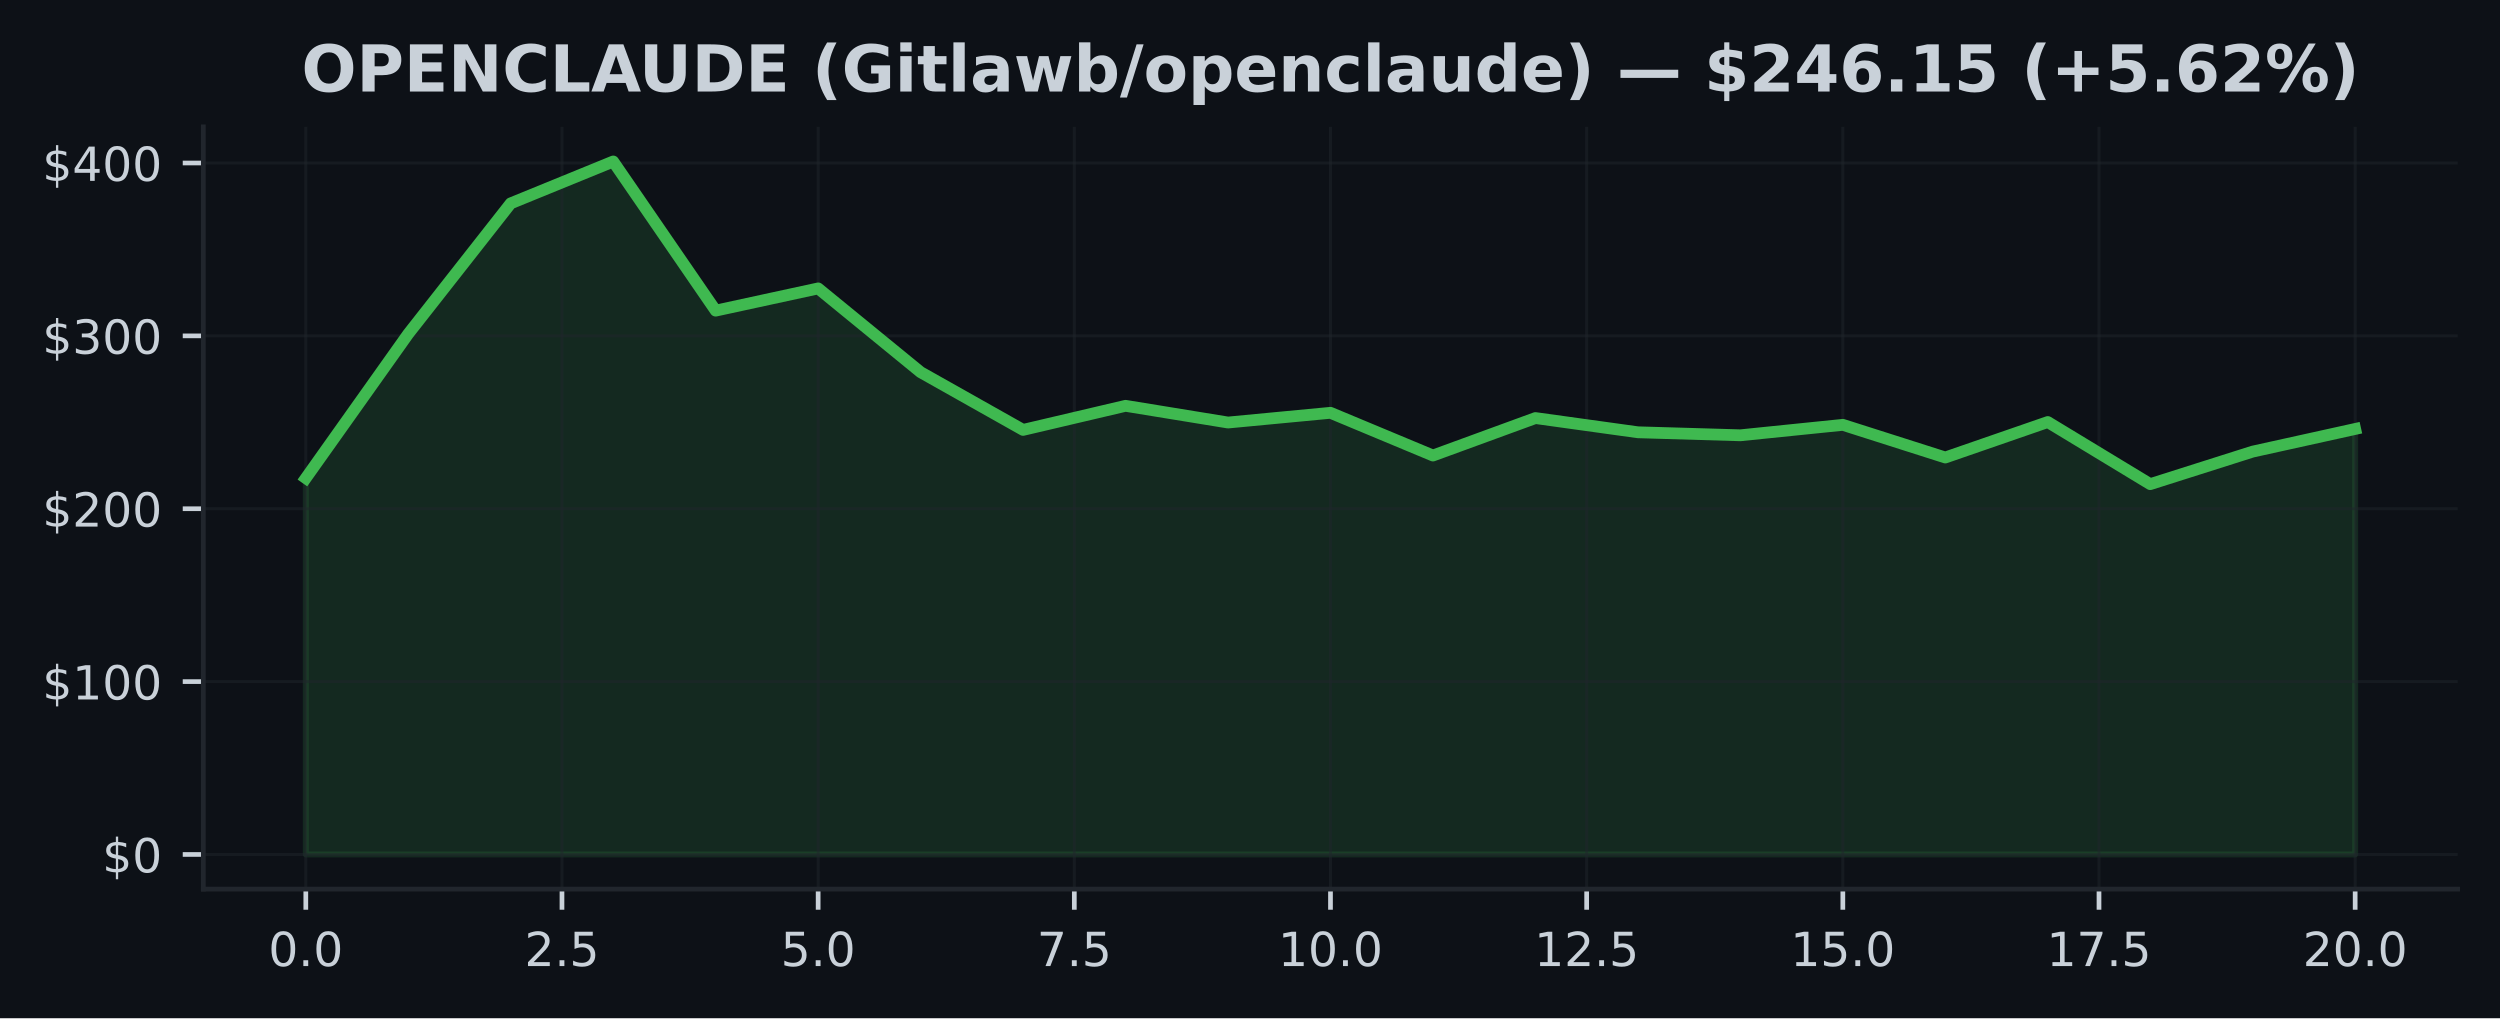
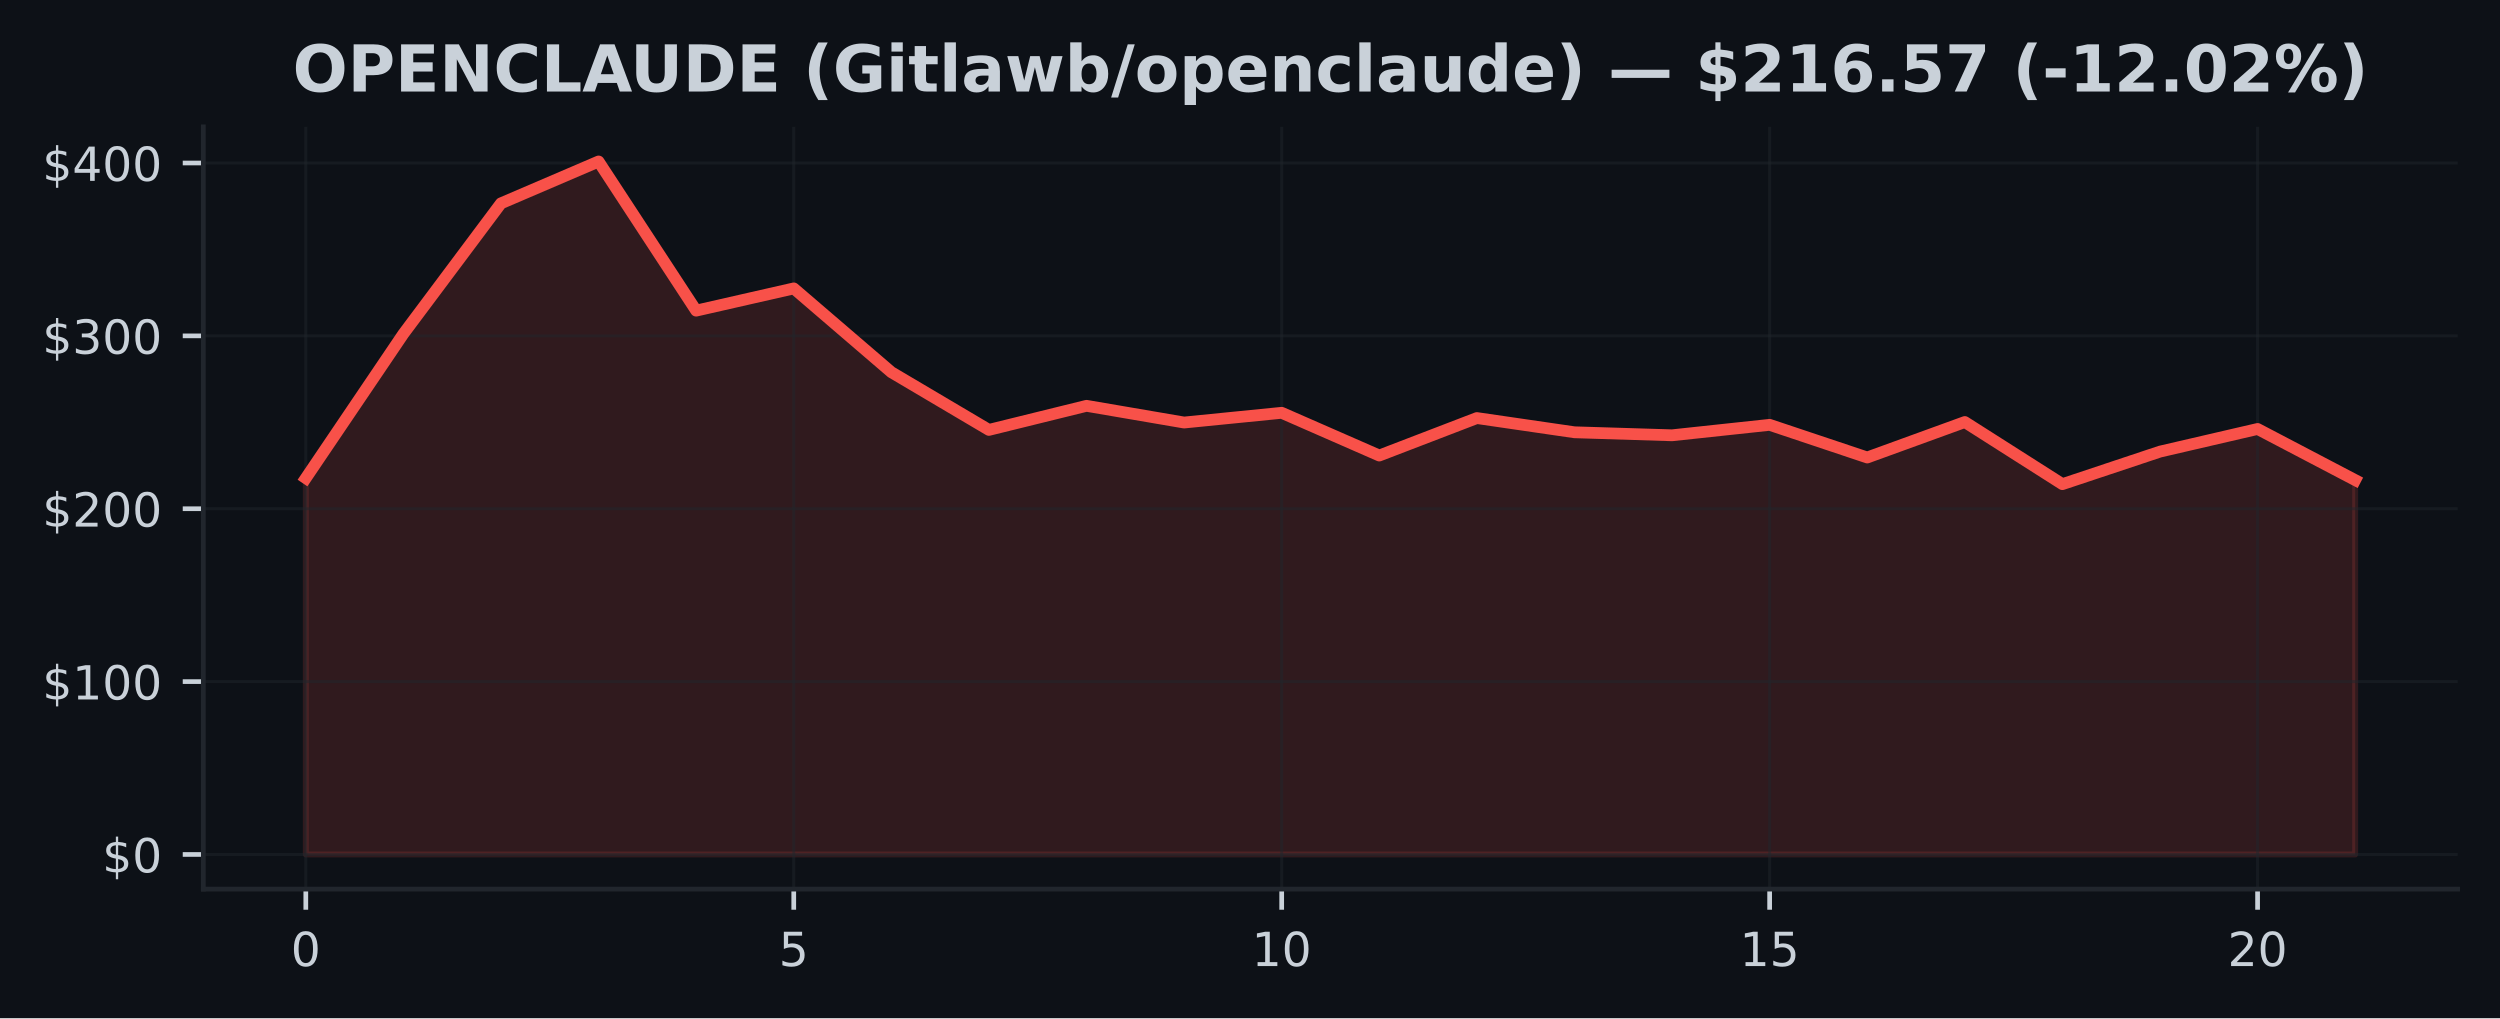
<svg xmlns="http://www.w3.org/2000/svg" xmlns:xlink="http://www.w3.org/1999/xlink" width="424.91pt" height="173.061pt" viewBox="0 0 424.91 173.061" version="1.1">
  <defs>
    <style type="text/css">*{stroke-linejoin: round; stroke-linecap: butt}</style>
  </defs>
  <g id="figure_1">
    <g id="patch_1">
      <path d="M 0 173.061  L 424.91 173.061  L 424.91 0  L 0 0  z " style="fill: #0d1117" />
    </g>
    <g id="axes_1">
      <g id="patch_2">
        <path d="M 34.56 151.118  L 417.71 151.118  L 417.71 21.558  L 34.56 21.558  z " style="fill: #0d1117" />
      </g>
      <g id="FillBetweenPolyCollection_1">
        <defs>
-           <path id="m2da614026e" d="M 51.976 -27.832  L 51.976 -91.791  L 69.392 -116.321  L 86.808 -138.5  L 104.224 -145.613  L 121.64 -120.264  L 139.055 -124.042  L 156.471 -109.801  L 173.887 -99.994  L 191.303 -104.087  L 208.719 -101.245  L 226.135 -102.9  L 243.551 -95.637  L 260.967 -102.006  L 278.383 -99.588  L 295.799 -99.077  L 313.215 -100.855  L 330.63 -95.302  L 348.046 -101.331  L 365.462 -90.774  L 382.878 -96.304  L 400.294 -100.152  L 400.294 -27.832  L 400.294 -27.832  L 382.878 -27.832  L 365.462 -27.832  L 348.046 -27.832  L 330.63 -27.832  L 313.215 -27.832  L 295.799 -27.832  L 278.383 -27.832  L 260.967 -27.832  L 243.551 -27.832  L 226.135 -27.832  L 208.719 -27.832  L 191.303 -27.832  L 173.887 -27.832  L 156.471 -27.832  L 139.055 -27.832  L 121.64 -27.832  L 104.224 -27.832  L 86.808 -27.832  L 69.392 -27.832  L 51.976 -27.832  z " style="stroke: #3fb950; stroke-opacity: 0.15" />
+           <path id="mfc5be0c290" d="M 51.976 -27.832  L 51.976 -91.791  L 68.562 -116.321  L 85.149 -138.5  L 101.736 -145.613  L 118.322 -120.264  L 134.909 -124.042  L 151.495 -109.801  L 168.082 -99.994  L 184.669 -104.087  L 201.255 -101.245  L 217.842 -102.9  L 234.428 -95.637  L 251.015 -102.006  L 267.601 -99.588  L 284.188 -99.077  L 300.775 -100.855  L 317.361 -95.302  L 333.948 -101.331  L 350.534 -90.774  L 367.121 -96.304  L 383.708 -100.152  L 400.294 -91.462  L 400.294 -27.832  L 400.294 -27.832  L 383.708 -27.832  L 367.121 -27.832  L 350.534 -27.832  L 333.948 -27.832  L 317.361 -27.832  L 300.775 -27.832  L 284.188 -27.832  L 267.601 -27.832  L 251.015 -27.832  L 234.428 -27.832  L 217.842 -27.832  L 201.255 -27.832  L 184.669 -27.832  L 168.082 -27.832  L 151.495 -27.832  L 134.909 -27.832  L 118.322 -27.832  L 101.736 -27.832  L 85.149 -27.832  L 68.562 -27.832  L 51.976 -27.832  z " style="stroke: #f85149; stroke-opacity: 0.15" />
        </defs>
-         <g clip-path="url(#p86d4f0dafd)">
-           <use xlink:href="#m2da614026e" x="0" y="173.061" style="fill: #3fb950; fill-opacity: 0.15; stroke: #3fb950; stroke-opacity: 0.15" />
+         <g clip-path="url(#p4c95c6f0e3)">
+           <use xlink:href="#mfc5be0c290" x="0" y="173.061" style="fill: #f85149; fill-opacity: 0.15; stroke: #f85149; stroke-opacity: 0.15" />
        </g>
      </g>
      <g id="matplotlib.axis_1">
        <g id="xtick_1">
          <g id="line2d_1">
-             <path d="M 51.976 151.118  L 51.976 21.558  " clip-path="url(#p86d4f0dafd)" style="fill: none; stroke: #21262d; stroke-opacity: 0.5; stroke-width: 0.5; stroke-linecap: square" />
+             <path d="M 51.976 151.118  L 51.976 21.558  " clip-path="url(#p4c95c6f0e3)" style="fill: none; stroke: #21262d; stroke-opacity: 0.5; stroke-width: 0.5; stroke-linecap: square" />
          </g>
          <g id="line2d_2">
            <defs>
-               <path id="ma3ca38e8de" d="M 0 0  L 0 3.5  " style="stroke: #c9d1d9; stroke-width: 0.8" />
+               <path id="m55586fef7a" d="M 0 0  L 0 3.5  " style="stroke: #c9d1d9; stroke-width: 0.8" />
            </defs>
            <g>
-               <use xlink:href="#ma3ca38e8de" x="51.976" y="151.118" style="fill: #c9d1d9; stroke: #c9d1d9; stroke-width: 0.8" />
+               <use xlink:href="#m55586fef7a" x="51.976" y="151.118" style="fill: #c9d1d9; stroke: #c9d1d9; stroke-width: 0.8" />
            </g>
          </g>
          <g id="text_1">
-             <g style="fill: #c9d1d9" transform="translate(45.61466 164.197) scale(0.08 -0.08)">
+             <g style="fill: #c9d1d9" transform="translate(49.43091 164.197) scale(0.08 -0.08)">
              <defs>
                <path id="DejaVuSans-30" d="M 2034 4250  Q 1547 4250 1301 3770  Q 1056 3291 1056 2328  Q 1056 1369 1301 889  Q 1547 409 2034 409  Q 2525 409 2770 889  Q 3016 1369 3016 2328  Q 3016 3291 2770 3770  Q 2525 4250 2034 4250  z M 2034 4750  Q 2819 4750 3233 4129  Q 3647 3509 3647 2328  Q 3647 1150 3233 529  Q 2819 -91 2034 -91  Q 1250 -91 836 529  Q 422 1150 422 2328  Q 422 3509 836 4129  Q 1250 4750 2034 4750  z " transform="scale(0.015625)" />
-                 <path id="DejaVuSans-2e" d="M 684 794  L 1344 794  L 1344 0  L 684 0  L 684 794  z " transform="scale(0.015625)" />
              </defs>
              <use xlink:href="#DejaVuSans-30" />
-               <use xlink:href="#DejaVuSans-2e" transform="translate(63.62305 0)" />
-               <use xlink:href="#DejaVuSans-30" transform="translate(95.41016 0)" />
            </g>
          </g>
        </g>
        <g id="xtick_2">
          <g id="line2d_3">
-             <path d="M 95.516 151.118  L 95.516 21.558  " clip-path="url(#p86d4f0dafd)" style="fill: none; stroke: #21262d; stroke-opacity: 0.5; stroke-width: 0.5; stroke-linecap: square" />
+             <path d="M 134.909 151.118  L 134.909 21.558  " clip-path="url(#p4c95c6f0e3)" style="fill: none; stroke: #21262d; stroke-opacity: 0.5; stroke-width: 0.5; stroke-linecap: square" />
          </g>
          <g id="line2d_4">
            <g>
-               <use xlink:href="#ma3ca38e8de" x="95.516" y="151.118" style="fill: #c9d1d9; stroke: #c9d1d9; stroke-width: 0.8" />
+               <use xlink:href="#m55586fef7a" x="134.909" y="151.118" style="fill: #c9d1d9; stroke: #c9d1d9; stroke-width: 0.8" />
            </g>
          </g>
          <g id="text_2">
-             <g style="fill: #c9d1d9" transform="translate(89.15443 164.197) scale(0.08 -0.08)">
-               <defs>
-                 <path id="DejaVuSans-32" d="M 1228 531  L 3431 531  L 3431 0  L 469 0  L 469 531  Q 828 903 1448 1529  Q 2069 2156 2228 2338  Q 2531 2678 2651 2914  Q 2772 3150 2772 3378  Q 2772 3750 2511 3984  Q 2250 4219 1831 4219  Q 1534 4219 1204 4116  Q 875 4013 500 3803  L 500 4441  Q 881 4594 1212 4672  Q 1544 4750 1819 4750  Q 2544 4750 2975 4387  Q 3406 4025 3406 3419  Q 3406 3131 3298 2873  Q 3191 2616 2906 2266  Q 2828 2175 2409 1742  Q 1991 1309 1228 531  z " transform="scale(0.015625)" />
+             <g style="fill: #c9d1d9" transform="translate(132.3638 164.197) scale(0.08 -0.08)">
+               <defs>
                <path id="DejaVuSans-35" d="M 691 4666  L 3169 4666  L 3169 4134  L 1269 4134  L 1269 2991  Q 1406 3038 1543 3061  Q 1681 3084 1819 3084  Q 2600 3084 3056 2656  Q 3513 2228 3513 1497  Q 3513 744 3044 326  Q 2575 -91 1722 -91  Q 1428 -91 1123 -41  Q 819 9 494 109  L 494 744  Q 775 591 1075 516  Q 1375 441 1709 441  Q 2250 441 2565 725  Q 2881 1009 2881 1497  Q 2881 1984 2565 2268  Q 2250 2553 1709 2553  Q 1456 2553 1204 2497  Q 953 2441 691 2322  L 691 4666  z " transform="scale(0.015625)" />
              </defs>
-               <use xlink:href="#DejaVuSans-32" />
-               <use xlink:href="#DejaVuSans-2e" transform="translate(63.62305 0)" />
-               <use xlink:href="#DejaVuSans-35" transform="translate(95.41016 0)" />
+               <use xlink:href="#DejaVuSans-35" />
            </g>
          </g>
        </g>
        <g id="xtick_3">
          <g id="line2d_5">
-             <path d="M 139.055 151.118  L 139.055 21.558  " clip-path="url(#p86d4f0dafd)" style="fill: none; stroke: #21262d; stroke-opacity: 0.5; stroke-width: 0.5; stroke-linecap: square" />
+             <path d="M 217.842 151.118  L 217.842 21.558  " clip-path="url(#p4c95c6f0e3)" style="fill: none; stroke: #21262d; stroke-opacity: 0.5; stroke-width: 0.5; stroke-linecap: square" />
          </g>
          <g id="line2d_6">
            <g>
-               <use xlink:href="#ma3ca38e8de" x="139.055" y="151.118" style="fill: #c9d1d9; stroke: #c9d1d9; stroke-width: 0.8" />
+               <use xlink:href="#m55586fef7a" x="217.842" y="151.118" style="fill: #c9d1d9; stroke: #c9d1d9; stroke-width: 0.8" />
            </g>
          </g>
          <g id="text_3">
-             <g style="fill: #c9d1d9" transform="translate(132.6942 164.197) scale(0.08 -0.08)">
-               <use xlink:href="#DejaVuSans-35" />
-               <use xlink:href="#DejaVuSans-2e" transform="translate(63.62305 0)" />
-               <use xlink:href="#DejaVuSans-30" transform="translate(95.41016 0)" />
+             <g style="fill: #c9d1d9" transform="translate(212.7517 164.197) scale(0.08 -0.08)">
+               <defs>
+                 <path id="DejaVuSans-31" d="M 794 531  L 1825 531  L 1825 4091  L 703 3866  L 703 4441  L 1819 4666  L 2450 4666  L 2450 531  L 3481 531  L 3481 0  L 794 0  L 794 531  z " transform="scale(0.015625)" />
+               </defs>
+               <use xlink:href="#DejaVuSans-31" />
+               <use xlink:href="#DejaVuSans-30" transform="translate(63.62305 0)" />
            </g>
          </g>
        </g>
        <g id="xtick_4">
          <g id="line2d_7">
-             <path d="M 182.595 151.118  L 182.595 21.558  " clip-path="url(#p86d4f0dafd)" style="fill: none; stroke: #21262d; stroke-opacity: 0.5; stroke-width: 0.5; stroke-linecap: square" />
+             <path d="M 300.775 151.118  L 300.775 21.558  " clip-path="url(#p4c95c6f0e3)" style="fill: none; stroke: #21262d; stroke-opacity: 0.5; stroke-width: 0.5; stroke-linecap: square" />
          </g>
          <g id="line2d_8">
            <g>
-               <use xlink:href="#ma3ca38e8de" x="182.595" y="151.118" style="fill: #c9d1d9; stroke: #c9d1d9; stroke-width: 0.8" />
+               <use xlink:href="#m55586fef7a" x="300.775" y="151.118" style="fill: #c9d1d9; stroke: #c9d1d9; stroke-width: 0.8" />
            </g>
          </g>
          <g id="text_4">
-             <g style="fill: #c9d1d9" transform="translate(176.234 164.197) scale(0.08 -0.08)">
-               <defs>
-                 <path id="DejaVuSans-37" d="M 525 4666  L 3525 4666  L 3525 4397  L 1831 0  L 1172 0  L 2766 4134  L 525 4134  L 525 4666  z " transform="scale(0.015625)" />
-               </defs>
-               <use xlink:href="#DejaVuSans-37" />
-               <use xlink:href="#DejaVuSans-2e" transform="translate(63.62305 0)" />
-               <use xlink:href="#DejaVuSans-35" transform="translate(95.41016 0)" />
+             <g style="fill: #c9d1d9" transform="translate(295.6846 164.197) scale(0.08 -0.08)">
+               <use xlink:href="#DejaVuSans-31" />
+               <use xlink:href="#DejaVuSans-35" transform="translate(63.62305 0)" />
            </g>
          </g>
        </g>
        <g id="xtick_5">
          <g id="line2d_9">
-             <path d="M 226.135 151.118  L 226.135 21.558  " clip-path="url(#p86d4f0dafd)" style="fill: none; stroke: #21262d; stroke-opacity: 0.5; stroke-width: 0.5; stroke-linecap: square" />
+             <path d="M 383.708 151.118  L 383.708 21.558  " clip-path="url(#p4c95c6f0e3)" style="fill: none; stroke: #21262d; stroke-opacity: 0.5; stroke-width: 0.5; stroke-linecap: square" />
          </g>
          <g id="line2d_10">
            <g>
-               <use xlink:href="#ma3ca38e8de" x="226.135" y="151.118" style="fill: #c9d1d9; stroke: #c9d1d9; stroke-width: 0.8" />
+               <use xlink:href="#m55586fef7a" x="383.708" y="151.118" style="fill: #c9d1d9; stroke: #c9d1d9; stroke-width: 0.8" />
            </g>
          </g>
          <g id="text_5">
-             <g style="fill: #c9d1d9" transform="translate(217.2287 164.197) scale(0.08 -0.08)">
-               <defs>
-                 <path id="DejaVuSans-31" d="M 794 531  L 1825 531  L 1825 4091  L 703 3866  L 703 4441  L 1819 4666  L 2450 4666  L 2450 531  L 3481 531  L 3481 0  L 794 0  L 794 531  z " transform="scale(0.015625)" />
-               </defs>
-               <use xlink:href="#DejaVuSans-31" />
-               <use xlink:href="#DejaVuSans-30" transform="translate(63.62305 0)" />
-               <use xlink:href="#DejaVuSans-2e" transform="translate(127.2461 0)" />
-               <use xlink:href="#DejaVuSans-30" transform="translate(159.0332 0)" />
-             </g>
-           </g>
-         </g>
-         <g id="xtick_6">
-           <g id="line2d_11">
-             <path d="M 269.675 151.118  L 269.675 21.558  " clip-path="url(#p86d4f0dafd)" style="fill: none; stroke: #21262d; stroke-opacity: 0.5; stroke-width: 0.5; stroke-linecap: square" />
-           </g>
-           <g id="line2d_12">
-             <g>
-               <use xlink:href="#ma3ca38e8de" x="269.675" y="151.118" style="fill: #c9d1d9; stroke: #c9d1d9; stroke-width: 0.8" />
-             </g>
-           </g>
-           <g id="text_6">
-             <g style="fill: #c9d1d9" transform="translate(260.7685 164.197) scale(0.08 -0.08)">
-               <use xlink:href="#DejaVuSans-31" />
-               <use xlink:href="#DejaVuSans-32" transform="translate(63.62305 0)" />
-               <use xlink:href="#DejaVuSans-2e" transform="translate(127.2461 0)" />
-               <use xlink:href="#DejaVuSans-35" transform="translate(159.0332 0)" />
-             </g>
-           </g>
-         </g>
-         <g id="xtick_7">
-           <g id="line2d_13">
-             <path d="M 313.215 151.118  L 313.215 21.558  " clip-path="url(#p86d4f0dafd)" style="fill: none; stroke: #21262d; stroke-opacity: 0.5; stroke-width: 0.5; stroke-linecap: square" />
-           </g>
-           <g id="line2d_14">
-             <g>
-               <use xlink:href="#ma3ca38e8de" x="313.215" y="151.118" style="fill: #c9d1d9; stroke: #c9d1d9; stroke-width: 0.8" />
-             </g>
-           </g>
-           <g id="text_7">
-             <g style="fill: #c9d1d9" transform="translate(304.3083 164.197) scale(0.08 -0.08)">
-               <use xlink:href="#DejaVuSans-31" />
-               <use xlink:href="#DejaVuSans-35" transform="translate(63.62305 0)" />
-               <use xlink:href="#DejaVuSans-2e" transform="translate(127.2461 0)" />
-               <use xlink:href="#DejaVuSans-30" transform="translate(159.0332 0)" />
-             </g>
-           </g>
-         </g>
-         <g id="xtick_8">
-           <g id="line2d_15">
-             <path d="M 356.754 151.118  L 356.754 21.558  " clip-path="url(#p86d4f0dafd)" style="fill: none; stroke: #21262d; stroke-opacity: 0.5; stroke-width: 0.5; stroke-linecap: square" />
-           </g>
-           <g id="line2d_16">
-             <g>
-               <use xlink:href="#ma3ca38e8de" x="356.754" y="151.118" style="fill: #c9d1d9; stroke: #c9d1d9; stroke-width: 0.8" />
-             </g>
-           </g>
-           <g id="text_8">
-             <g style="fill: #c9d1d9" transform="translate(347.8481 164.197) scale(0.08 -0.08)">
-               <use xlink:href="#DejaVuSans-31" />
-               <use xlink:href="#DejaVuSans-37" transform="translate(63.62305 0)" />
-               <use xlink:href="#DejaVuSans-2e" transform="translate(127.2461 0)" />
-               <use xlink:href="#DejaVuSans-35" transform="translate(159.0332 0)" />
-             </g>
-           </g>
-         </g>
-         <g id="xtick_9">
-           <g id="line2d_17">
-             <path d="M 400.294 151.118  L 400.294 21.558  " clip-path="url(#p86d4f0dafd)" style="fill: none; stroke: #21262d; stroke-opacity: 0.5; stroke-width: 0.5; stroke-linecap: square" />
-           </g>
-           <g id="line2d_18">
-             <g>
-               <use xlink:href="#ma3ca38e8de" x="400.294" y="151.118" style="fill: #c9d1d9; stroke: #c9d1d9; stroke-width: 0.8" />
-             </g>
-           </g>
-           <g id="text_9">
-             <g style="fill: #c9d1d9" transform="translate(391.3878 164.197) scale(0.08 -0.08)">
+             <g style="fill: #c9d1d9" transform="translate(378.6175 164.197) scale(0.08 -0.08)">
+               <defs>
+                 <path id="DejaVuSans-32" d="M 1228 531  L 3431 531  L 3431 0  L 469 0  L 469 531  Q 828 903 1448 1529  Q 2069 2156 2228 2338  Q 2531 2678 2651 2914  Q 2772 3150 2772 3378  Q 2772 3750 2511 3984  Q 2250 4219 1831 4219  Q 1534 4219 1204 4116  Q 875 4013 500 3803  L 500 4441  Q 881 4594 1212 4672  Q 1544 4750 1819 4750  Q 2544 4750 2975 4387  Q 3406 4025 3406 3419  Q 3406 3131 3298 2873  Q 3191 2616 2906 2266  Q 2828 2175 2409 1742  Q 1991 1309 1228 531  z " transform="scale(0.015625)" />
+               </defs>
              <use xlink:href="#DejaVuSans-32" />
              <use xlink:href="#DejaVuSans-30" transform="translate(63.62305 0)" />
-               <use xlink:href="#DejaVuSans-2e" transform="translate(127.2461 0)" />
-               <use xlink:href="#DejaVuSans-30" transform="translate(159.0332 0)" />
            </g>
          </g>
        </g>
      </g>
      <g id="matplotlib.axis_2">
        <g id="ytick_1">
-           <g id="line2d_19">
-             <path d="M 34.56 145.229  L 417.71 145.229  " clip-path="url(#p86d4f0dafd)" style="fill: none; stroke: #21262d; stroke-opacity: 0.5; stroke-width: 0.5; stroke-linecap: square" />
-           </g>
-           <g id="line2d_20">
+           <g id="line2d_11">
+             <path d="M 34.56 145.229  L 417.71 145.229  " clip-path="url(#p4c95c6f0e3)" style="fill: none; stroke: #21262d; stroke-opacity: 0.5; stroke-width: 0.5; stroke-linecap: square" />
+           </g>
+           <g id="line2d_12">
            <defs>
-               <path id="m481108b03a" d="M 0 0  L -3.5 0  " style="stroke: #c9d1d9; stroke-width: 0.8" />
+               <path id="mfc62dcbfaf" d="M 0 0  L -3.5 0  " style="stroke: #c9d1d9; stroke-width: 0.8" />
            </defs>
            <g>
-               <use xlink:href="#m481108b03a" x="34.56" y="145.229" style="fill: #c9d1d9; stroke: #c9d1d9; stroke-width: 0.8" />
-             </g>
-           </g>
-           <g id="text_10">
+               <use xlink:href="#mfc62dcbfaf" x="34.56" y="145.229" style="fill: #c9d1d9; stroke: #c9d1d9; stroke-width: 0.8" />
+             </g>
+           </g>
+           <g id="text_6">
            <g style="fill: #c9d1d9" transform="translate(17.38 148.2686) scale(0.08 -0.08)">
              <defs>
                <path id="DejaVuSans-24" d="M 2163 -941  L 1850 -941  L 1847 0  Q 1519 6 1191 76  Q 863 147 531 288  L 531 850  Q 850 650 1176 548  Q 1503 447 1850 444  L 1850 1869  Q 1159 1981 845 2250  Q 531 2519 531 2988  Q 531 3497 872 3790  Q 1213 4084 1850 4128  L 1850 4863  L 2163 4863  L 2163 4138  Q 2453 4125 2725 4076  Q 2997 4028 3256 3944  L 3256 3397  Q 2997 3528 2723 3600  Q 2450 3672 2163 3684  L 2163 2350  Q 2872 2241 3206 1959  Q 3541 1678 3541 1191  Q 3541 663 3186 358  Q 2831 53 2163 6  L 2163 -941  z M 1850 2406  L 1850 3688  Q 1488 3647 1297 3481  Q 1106 3316 1106 3041  Q 1106 2772 1282 2622  Q 1459 2472 1850 2406  z M 2163 1806  L 2163 453  Q 2559 506 2761 678  Q 2963 850 2963 1131  Q 2963 1406 2770 1568  Q 2578 1731 2163 1806  z " transform="scale(0.015625)" />
              </defs>
              <use xlink:href="#DejaVuSans-24" />
              <use xlink:href="#DejaVuSans-30" transform="translate(63.62305 0)" />
            </g>
          </g>
        </g>
        <g id="ytick_2">
-           <g id="line2d_21">
-             <path d="M 34.56 115.848  L 417.71 115.848  " clip-path="url(#p86d4f0dafd)" style="fill: none; stroke: #21262d; stroke-opacity: 0.5; stroke-width: 0.5; stroke-linecap: square" />
-           </g>
-           <g id="line2d_22">
-             <g>
-               <use xlink:href="#m481108b03a" x="34.56" y="115.848" style="fill: #c9d1d9; stroke: #c9d1d9; stroke-width: 0.8" />
-             </g>
-           </g>
-           <g id="text_11">
+           <g id="line2d_13">
+             <path d="M 34.56 115.848  L 417.71 115.848  " clip-path="url(#p4c95c6f0e3)" style="fill: none; stroke: #21262d; stroke-opacity: 0.5; stroke-width: 0.5; stroke-linecap: square" />
+           </g>
+           <g id="line2d_14">
+             <g>
+               <use xlink:href="#mfc62dcbfaf" x="34.56" y="115.848" style="fill: #c9d1d9; stroke: #c9d1d9; stroke-width: 0.8" />
+             </g>
+           </g>
+           <g id="text_7">
            <g style="fill: #c9d1d9" transform="translate(7.2 118.8877) scale(0.08 -0.08)">
              <use xlink:href="#DejaVuSans-24" />
              <use xlink:href="#DejaVuSans-31" transform="translate(63.62305 0)" />
              <use xlink:href="#DejaVuSans-30" transform="translate(127.2461 0)" />
              <use xlink:href="#DejaVuSans-30" transform="translate(190.8691 0)" />
            </g>
          </g>
        </g>
        <g id="ytick_3">
-           <g id="line2d_23">
-             <path d="M 34.56 86.468  L 417.71 86.468  " clip-path="url(#p86d4f0dafd)" style="fill: none; stroke: #21262d; stroke-opacity: 0.5; stroke-width: 0.5; stroke-linecap: square" />
-           </g>
-           <g id="line2d_24">
-             <g>
-               <use xlink:href="#m481108b03a" x="34.56" y="86.468" style="fill: #c9d1d9; stroke: #c9d1d9; stroke-width: 0.8" />
-             </g>
-           </g>
-           <g id="text_12">
+           <g id="line2d_15">
+             <path d="M 34.56 86.468  L 417.71 86.468  " clip-path="url(#p4c95c6f0e3)" style="fill: none; stroke: #21262d; stroke-opacity: 0.5; stroke-width: 0.5; stroke-linecap: square" />
+           </g>
+           <g id="line2d_16">
+             <g>
+               <use xlink:href="#mfc62dcbfaf" x="34.56" y="86.468" style="fill: #c9d1d9; stroke: #c9d1d9; stroke-width: 0.8" />
+             </g>
+           </g>
+           <g id="text_8">
            <g style="fill: #c9d1d9" transform="translate(7.2 89.50693) scale(0.08 -0.08)">
              <use xlink:href="#DejaVuSans-24" />
              <use xlink:href="#DejaVuSans-32" transform="translate(63.62305 0)" />
              <use xlink:href="#DejaVuSans-30" transform="translate(127.2461 0)" />
              <use xlink:href="#DejaVuSans-30" transform="translate(190.8691 0)" />
            </g>
          </g>
        </g>
        <g id="ytick_4">
-           <g id="line2d_25">
-             <path d="M 34.56 57.087  L 417.71 57.087  " clip-path="url(#p86d4f0dafd)" style="fill: none; stroke: #21262d; stroke-opacity: 0.5; stroke-width: 0.5; stroke-linecap: square" />
-           </g>
-           <g id="line2d_26">
-             <g>
-               <use xlink:href="#m481108b03a" x="34.56" y="57.087" style="fill: #c9d1d9; stroke: #c9d1d9; stroke-width: 0.8" />
-             </g>
-           </g>
-           <g id="text_13">
+           <g id="line2d_17">
+             <path d="M 34.56 57.087  L 417.71 57.087  " clip-path="url(#p4c95c6f0e3)" style="fill: none; stroke: #21262d; stroke-opacity: 0.5; stroke-width: 0.5; stroke-linecap: square" />
+           </g>
+           <g id="line2d_18">
+             <g>
+               <use xlink:href="#mfc62dcbfaf" x="34.56" y="57.087" style="fill: #c9d1d9; stroke: #c9d1d9; stroke-width: 0.8" />
+             </g>
+           </g>
+           <g id="text_9">
            <g style="fill: #c9d1d9" transform="translate(7.2 60.12611) scale(0.08 -0.08)">
              <defs>
                <path id="DejaVuSans-33" d="M 2597 2516  Q 3050 2419 3304 2112  Q 3559 1806 3559 1356  Q 3559 666 3084 287  Q 2609 -91 1734 -91  Q 1441 -91 1130 -33  Q 819 25 488 141  L 488 750  Q 750 597 1062 519  Q 1375 441 1716 441  Q 2309 441 2620 675  Q 2931 909 2931 1356  Q 2931 1769 2642 2001  Q 2353 2234 1838 2234  L 1294 2234  L 1294 2753  L 1863 2753  Q 2328 2753 2575 2939  Q 2822 3125 2822 3475  Q 2822 3834 2567 4026  Q 2313 4219 1838 4219  Q 1578 4219 1281 4162  Q 984 4106 628 3988  L 628 4550  Q 988 4650 1302 4700  Q 1616 4750 1894 4750  Q 2613 4750 3031 4423  Q 3450 4097 3450 3541  Q 3450 3153 3228 2886  Q 3006 2619 2597 2516  z " transform="scale(0.015625)" />
              </defs>
              <use xlink:href="#DejaVuSans-24" />
              <use xlink:href="#DejaVuSans-33" transform="translate(63.62305 0)" />
              <use xlink:href="#DejaVuSans-30" transform="translate(127.2461 0)" />
              <use xlink:href="#DejaVuSans-30" transform="translate(190.8691 0)" />
            </g>
          </g>
        </g>
        <g id="ytick_5">
-           <g id="line2d_27">
-             <path d="M 34.56 27.706  L 417.71 27.706  " clip-path="url(#p86d4f0dafd)" style="fill: none; stroke: #21262d; stroke-opacity: 0.5; stroke-width: 0.5; stroke-linecap: square" />
-           </g>
-           <g id="line2d_28">
-             <g>
-               <use xlink:href="#m481108b03a" x="34.56" y="27.706" style="fill: #c9d1d9; stroke: #c9d1d9; stroke-width: 0.8" />
-             </g>
-           </g>
-           <g id="text_14">
+           <g id="line2d_19">
+             <path d="M 34.56 27.706  L 417.71 27.706  " clip-path="url(#p4c95c6f0e3)" style="fill: none; stroke: #21262d; stroke-opacity: 0.5; stroke-width: 0.5; stroke-linecap: square" />
+           </g>
+           <g id="line2d_20">
+             <g>
+               <use xlink:href="#mfc62dcbfaf" x="34.56" y="27.706" style="fill: #c9d1d9; stroke: #c9d1d9; stroke-width: 0.8" />
+             </g>
+           </g>
+           <g id="text_10">
            <g style="fill: #c9d1d9" transform="translate(7.2 30.7453) scale(0.08 -0.08)">
              <defs>
                <path id="DejaVuSans-34" d="M 2419 4116  L 825 1625  L 2419 1625  L 2419 4116  z M 2253 4666  L 3047 4666  L 3047 1625  L 3713 1625  L 3713 1100  L 3047 1100  L 3047 0  L 2419 0  L 2419 1100  L 313 1100  L 313 1709  L 2253 4666  z " transform="scale(0.015625)" />
              </defs>
              <use xlink:href="#DejaVuSans-24" />
              <use xlink:href="#DejaVuSans-34" transform="translate(63.62305 0)" />
              <use xlink:href="#DejaVuSans-30" transform="translate(127.2461 0)" />
              <use xlink:href="#DejaVuSans-30" transform="translate(190.8691 0)" />
            </g>
          </g>
        </g>
      </g>
-       <g id="line2d_29">
-         <path d="M 51.976 81.27  L 69.392 56.74  L 86.808 34.56  L 104.224 27.447  L 121.64 52.797  L 139.055 49.019  L 156.471 63.26  L 173.887 73.067  L 191.303 68.974  L 208.719 71.815  L 226.135 70.161  L 243.551 77.424  L 260.967 71.054  L 278.383 73.472  L 295.799 73.984  L 313.215 72.206  L 330.63 77.759  L 348.046 71.73  L 365.462 82.287  L 382.878 76.757  L 400.294 72.908  " clip-path="url(#p86d4f0dafd)" style="fill: none; stroke: #3fb950; stroke-width: 2; stroke-linecap: square" />
+       <g id="line2d_21">
+         <path d="M 51.976 81.27  L 68.562 56.74  L 85.149 34.56  L 101.736 27.447  L 118.322 52.797  L 134.909 49.019  L 151.495 63.26  L 168.082 73.067  L 184.669 68.974  L 201.255 71.815  L 217.842 70.161  L 234.428 77.424  L 251.015 71.054  L 267.601 73.472  L 284.188 73.984  L 300.775 72.206  L 317.361 77.759  L 333.948 71.73  L 350.534 82.287  L 367.121 76.757  L 383.708 72.908  L 400.294 81.599  " clip-path="url(#p4c95c6f0e3)" style="fill: none; stroke: #f85149; stroke-width: 2; stroke-linecap: square" />
      </g>
      <g id="patch_3">
        <path d="M 34.56 151.118  L 34.56 21.558  " style="fill: none; stroke: #21262d; stroke-width: 0.8; stroke-linejoin: miter; stroke-linecap: square" />
      </g>
      <g id="patch_4">
        <path d="M 34.56 151.118  L 417.71 151.118  " style="fill: none; stroke: #21262d; stroke-width: 0.8; stroke-linejoin: miter; stroke-linecap: square" />
      </g>
-       <g id="text_15">
-         <g style="fill: #c9d1d9" transform="translate(51.24531 15.55828) scale(0.11 -0.11)">
+       <g id="text_11">
+         <g style="fill: #c9d1d9" transform="translate(49.74484 15.55828) scale(0.11 -0.11)">
          <defs>
            <path id="DejaVuSans-Bold-4f" d="M 2719 3878  Q 2169 3878 1866 3472  Q 1563 3066 1563 2328  Q 1563 1594 1866 1187  Q 2169 781 2719 781  Q 3272 781 3575 1187  Q 3878 1594 3878 2328  Q 3878 3066 3575 3472  Q 3272 3878 2719 3878  z M 2719 4750  Q 3844 4750 4481 4106  Q 5119 3463 5119 2328  Q 5119 1197 4481 553  Q 3844 -91 2719 -91  Q 1597 -91 958 553  Q 319 1197 319 2328  Q 319 3463 958 4106  Q 1597 4750 2719 4750  z " transform="scale(0.015625)" />
            <path id="DejaVuSans-Bold-50" d="M 588 4666  L 2584 4666  Q 3475 4666 3951 4270  Q 4428 3875 4428 3144  Q 4428 2409 3951 2014  Q 3475 1619 2584 1619  L 1791 1619  L 1791 0  L 588 0  L 588 4666  z M 1791 3794  L 1791 2491  L 2456 2491  Q 2806 2491 2997 2661  Q 3188 2831 3188 3144  Q 3188 3456 2997 3625  Q 2806 3794 2456 3794  L 1791 3794  z " transform="scale(0.015625)" />
            <path id="DejaVuSans-Bold-45" d="M 588 4666  L 3834 4666  L 3834 3756  L 1791 3756  L 1791 2888  L 3713 2888  L 3713 1978  L 1791 1978  L 1791 909  L 3903 909  L 3903 0  L 588 0  L 588 4666  z " transform="scale(0.015625)" />
            <path id="DejaVuSans-Bold-4e" d="M 588 4666  L 1931 4666  L 3628 1466  L 3628 4666  L 4769 4666  L 4769 0  L 3425 0  L 1728 3200  L 1728 0  L 588 0  L 588 4666  z " transform="scale(0.015625)" />
            <path id="DejaVuSans-Bold-43" d="M 4288 256  Q 3956 84 3597 -3  Q 3238 -91 2847 -91  Q 1681 -91 1000 561  Q 319 1213 319 2328  Q 319 3447 1000 4098  Q 1681 4750 2847 4750  Q 3238 4750 3597 4662  Q 3956 4575 4288 4403  L 4288 3438  Q 3953 3666 3628 3772  Q 3303 3878 2944 3878  Q 2300 3878 1931 3465  Q 1563 3053 1563 2328  Q 1563 1606 1931 1193  Q 2300 781 2944 781  Q 3303 781 3628 887  Q 3953 994 4288 1222  L 4288 256  z " transform="scale(0.015625)" />
            <path id="DejaVuSans-Bold-4c" d="M 588 4666  L 1791 4666  L 1791 909  L 3903 909  L 3903 0  L 588 0  L 588 4666  z " transform="scale(0.015625)" />
            <path id="DejaVuSans-Bold-41" d="M 3419 850  L 1538 850  L 1241 0  L 31 0  L 1759 4666  L 3194 4666  L 4922 0  L 3713 0  L 3419 850  z M 1838 1716  L 3116 1716  L 2478 3572  L 1838 1716  z " transform="scale(0.015625)" />
            <path id="DejaVuSans-Bold-55" d="M 588 4666  L 1791 4666  L 1791 1869  Q 1791 1291 1980 1042  Q 2169 794 2597 794  Q 3028 794 3217 1042  Q 3406 1291 3406 1869  L 3406 4666  L 4609 4666  L 4609 1869  Q 4609 878 4112 393  Q 3616 -91 2597 -91  Q 1581 -91 1084 393  Q 588 878 588 1869  L 588 4666  z " transform="scale(0.015625)" />
            <path id="DejaVuSans-Bold-44" d="M 1791 3756  L 1791 909  L 2222 909  Q 2959 909 3348 1275  Q 3738 1641 3738 2338  Q 3738 3031 3350 3393  Q 2963 3756 2222 3756  L 1791 3756  z M 588 4666  L 1856 4666  Q 2919 4666 3439 4514  Q 3959 4363 4331 4000  Q 4659 3684 4818 3271  Q 4978 2859 4978 2338  Q 4978 1809 4818 1395  Q 4659 981 4331 666  Q 3956 303 3431 151  Q 2906 0 1856 0  L 588 0  L 588 4666  z " transform="scale(0.015625)" />
            <path id="DejaVuSans-Bold-20" transform="scale(0.015625)" />
            <path id="DejaVuSans-Bold-28" d="M 2413 -844  L 1484 -844  Q 1006 -72 778 623  Q 550 1319 550 2003  Q 550 2688 779 3389  Q 1009 4091 1484 4856  L 2413 4856  Q 2013 4116 1813 3408  Q 1613 2700 1613 2009  Q 1613 1319 1811 609  Q 2009 -100 2413 -844  z " transform="scale(0.015625)" />
            <path id="DejaVuSans-Bold-47" d="M 4781 347  Q 4331 128 3847 18  Q 3363 -91 2847 -91  Q 1681 -91 1000 561  Q 319 1213 319 2328  Q 319 3456 1012 4103  Q 1706 4750 2913 4750  Q 3378 4750 3804 4662  Q 4231 4575 4609 4403  L 4609 3438  Q 4219 3659 3833 3768  Q 3447 3878 3059 3878  Q 2341 3878 1952 3476  Q 1563 3075 1563 2328  Q 1563 1588 1938 1184  Q 2313 781 3003 781  Q 3191 781 3352 804  Q 3513 828 3641 878  L 3641 1784  L 2906 1784  L 2906 2591  L 4781 2591  L 4781 347  z " transform="scale(0.015625)" />
            <path id="DejaVuSans-Bold-69" d="M 538 3500  L 1656 3500  L 1656 0  L 538 0  L 538 3500  z M 538 4863  L 1656 4863  L 1656 3950  L 538 3950  L 538 4863  z " transform="scale(0.015625)" />
            <path id="DejaVuSans-Bold-74" d="M 1759 4494  L 1759 3500  L 2913 3500  L 2913 2700  L 1759 2700  L 1759 1216  Q 1759 972 1856 886  Q 1953 800 2241 800  L 2816 800  L 2816 0  L 1856 0  Q 1194 0 917 276  Q 641 553 641 1216  L 641 2700  L 84 2700  L 84 3500  L 641 3500  L 641 4494  L 1759 4494  z " transform="scale(0.015625)" />
            <path id="DejaVuSans-Bold-6c" d="M 538 4863  L 1656 4863  L 1656 0  L 538 0  L 538 4863  z " transform="scale(0.015625)" />
            <path id="DejaVuSans-Bold-61" d="M 2106 1575  Q 1756 1575 1579 1456  Q 1403 1338 1403 1106  Q 1403 894 1545 773  Q 1688 653 1941 653  Q 2256 653 2472 879  Q 2688 1106 2688 1447  L 2688 1575  L 2106 1575  z M 3816 1997  L 3816 0  L 2688 0  L 2688 519  Q 2463 200 2181 54  Q 1900 -91 1497 -91  Q 953 -91 614 226  Q 275 544 275 1050  Q 275 1666 698 1953  Q 1122 2241 2028 2241  L 2688 2241  L 2688 2328  Q 2688 2594 2478 2717  Q 2269 2841 1825 2841  Q 1466 2841 1156 2769  Q 847 2697 581 2553  L 581 3406  Q 941 3494 1303 3539  Q 1666 3584 2028 3584  Q 2975 3584 3395 3211  Q 3816 2838 3816 1997  z " transform="scale(0.015625)" />
            <path id="DejaVuSans-Bold-77" d="M 225 3500  L 1313 3500  L 1900 1088  L 2491 3500  L 3425 3500  L 4013 1113  L 4603 3500  L 5691 3500  L 4769 0  L 3547 0  L 2956 2406  L 2369 0  L 1147 0  L 225 3500  z " transform="scale(0.015625)" />
            <path id="DejaVuSans-Bold-62" d="M 2400 722  Q 2759 722 2948 984  Q 3138 1247 3138 1747  Q 3138 2247 2948 2509  Q 2759 2772 2400 2772  Q 2041 2772 1848 2508  Q 1656 2244 1656 1747  Q 1656 1250 1848 986  Q 2041 722 2400 722  z M 1656 2988  Q 1888 3294 2169 3439  Q 2450 3584 2816 3584  Q 3463 3584 3878 3070  Q 4294 2556 4294 1747  Q 4294 938 3878 423  Q 3463 -91 2816 -91  Q 2450 -91 2169 54  Q 1888 200 1656 506  L 1656 0  L 538 0  L 538 4863  L 1656 4863  L 1656 2988  z " transform="scale(0.015625)" />
            <path id="DejaVuSans-Bold-2f" d="M 1644 4666  L 2338 4666  L 691 -594  L 0 -594  L 1644 4666  z " transform="scale(0.015625)" />
            <path id="DejaVuSans-Bold-6f" d="M 2203 2784  Q 1831 2784 1636 2517  Q 1441 2250 1441 1747  Q 1441 1244 1636 976  Q 1831 709 2203 709  Q 2569 709 2762 976  Q 2956 1244 2956 1747  Q 2956 2250 2762 2517  Q 2569 2784 2203 2784  z M 2203 3584  Q 3106 3584 3614 3096  Q 4122 2609 4122 1747  Q 4122 884 3614 396  Q 3106 -91 2203 -91  Q 1297 -91 786 396  Q 275 884 275 1747  Q 275 2609 786 3096  Q 1297 3584 2203 3584  z " transform="scale(0.015625)" />
            <path id="DejaVuSans-Bold-70" d="M 1656 506  L 1656 -1331  L 538 -1331  L 538 3500  L 1656 3500  L 1656 2988  Q 1888 3294 2169 3439  Q 2450 3584 2816 3584  Q 3463 3584 3878 3070  Q 4294 2556 4294 1747  Q 4294 938 3878 423  Q 3463 -91 2816 -91  Q 2450 -91 2169 54  Q 1888 200 1656 506  z M 2400 2772  Q 2041 2772 1848 2508  Q 1656 2244 1656 1747  Q 1656 1250 1848 986  Q 2041 722 2400 722  Q 2759 722 2948 984  Q 3138 1247 3138 1747  Q 3138 2247 2948 2509  Q 2759 2772 2400 2772  z " transform="scale(0.015625)" />
            <path id="DejaVuSans-Bold-65" d="M 4031 1759  L 4031 1441  L 1416 1441  Q 1456 1047 1700 850  Q 1944 653 2381 653  Q 2734 653 3104 758  Q 3475 863 3866 1075  L 3866 213  Q 3469 63 3072 -14  Q 2675 -91 2278 -91  Q 1328 -91 801 392  Q 275 875 275 1747  Q 275 2603 792 3093  Q 1309 3584 2216 3584  Q 3041 3584 3536 3087  Q 4031 2591 4031 1759  z M 2881 2131  Q 2881 2450 2695 2645  Q 2509 2841 2209 2841  Q 1884 2841 1681 2658  Q 1478 2475 1428 2131  L 2881 2131  z " transform="scale(0.015625)" />
            <path id="DejaVuSans-Bold-6e" d="M 4056 2131  L 4056 0  L 2931 0  L 2931 347  L 2931 1631  Q 2931 2084 2911 2256  Q 2891 2428 2841 2509  Q 2775 2619 2662 2680  Q 2550 2741 2406 2741  Q 2056 2741 1856 2470  Q 1656 2200 1656 1722  L 1656 0  L 538 0  L 538 3500  L 1656 3500  L 1656 2988  Q 1909 3294 2193 3439  Q 2478 3584 2822 3584  Q 3428 3584 3742 3212  Q 4056 2841 4056 2131  z " transform="scale(0.015625)" />
            <path id="DejaVuSans-Bold-63" d="M 3366 3391  L 3366 2478  Q 3138 2634 2908 2709  Q 2678 2784 2431 2784  Q 1963 2784 1702 2511  Q 1441 2238 1441 1747  Q 1441 1256 1702 982  Q 1963 709 2431 709  Q 2694 709 2930 787  Q 3166 866 3366 1019  L 3366 103  Q 3103 6 2833 -42  Q 2563 -91 2291 -91  Q 1344 -91 809 395  Q 275 881 275 1747  Q 275 2613 809 3098  Q 1344 3584 2291 3584  Q 2566 3584 2833 3536  Q 3100 3488 3366 3391  z " transform="scale(0.015625)" />
            <path id="DejaVuSans-Bold-75" d="M 500 1363  L 500 3500  L 1625 3500  L 1625 3150  Q 1625 2866 1622 2436  Q 1619 2006 1619 1863  Q 1619 1441 1641 1255  Q 1663 1069 1716 984  Q 1784 875 1895 815  Q 2006 756 2150 756  Q 2500 756 2700 1025  Q 2900 1294 2900 1772  L 2900 3500  L 4019 3500  L 4019 0  L 2900 0  L 2900 506  Q 2647 200 2364 54  Q 2081 -91 1741 -91  Q 1134 -91 817 281  Q 500 653 500 1363  z " transform="scale(0.015625)" />
            <path id="DejaVuSans-Bold-64" d="M 2919 2988  L 2919 4863  L 4044 4863  L 4044 0  L 2919 0  L 2919 506  Q 2688 197 2409 53  Q 2131 -91 1766 -91  Q 1119 -91 703 423  Q 288 938 288 1747  Q 288 2556 703 3070  Q 1119 3584 1766 3584  Q 2128 3584 2408 3439  Q 2688 3294 2919 2988  z M 2181 722  Q 2541 722 2730 984  Q 2919 1247 2919 1747  Q 2919 2247 2730 2509  Q 2541 2772 2181 2772  Q 1825 2772 1636 2509  Q 1447 2247 1447 1747  Q 1447 1247 1636 984  Q 1825 722 2181 722  z " transform="scale(0.015625)" />
            <path id="DejaVuSans-Bold-29" d="M 513 -844  Q 913 -100 1113 609  Q 1313 1319 1313 2009  Q 1313 2700 1113 3408  Q 913 4116 513 4856  L 1441 4856  Q 1916 4091 2145 3389  Q 2375 2688 2375 2003  Q 2375 1319 2147 623  Q 1919 -72 1441 -844  L 513 -844  z " transform="scale(0.015625)" />
            <path id="DejaVuSans-Bold-2014" d="M 344 2156  L 6056 2156  L 6056 1350  L 344 1350  L 344 2156  z " transform="scale(0.015625)" />
            <path id="DejaVuSans-Bold-24" d="M 2484 -941  L 1978 -941  L 1975 0  Q 1584 16 1218 87  Q 853 159 506 288  L 506 1106  Q 866 922 1233 823  Q 1600 725 1978 713  L 1978 1684  L 1875 1703  Q 1128 1834 814 2115  Q 500 2397 500 2925  Q 500 3484 883 3798  Q 1266 4113 1975 4141  L 1978 4863  L 2484 4863  L 2484 4153  Q 2797 4128 3109 4075  Q 3422 4022 3738 3938  L 3738 3144  Q 3425 3275 3112 3348  Q 2800 3422 2484 3438  L 2484 2541  L 2584 2522  Q 3378 2397 3698 2105  Q 4019 1813 4019 1241  Q 4019 666 3637 358  Q 3256 50 2484 6  L 2484 -941  z M 1978 2613  L 1978 3428  Q 1756 3416 1623 3308  Q 1491 3200 1491 3034  Q 1491 2850 1612 2745  Q 1734 2641 1978 2613  z M 2484 1594  L 2484 725  Q 2756 728 2892 831  Q 3028 934 3028 1141  Q 3028 1353 2903 1458  Q 2778 1563 2484 1594  z " transform="scale(0.015625)" />
            <path id="DejaVuSans-Bold-32" d="M 1844 884  L 3897 884  L 3897 0  L 506 0  L 506 884  L 2209 2388  Q 2438 2594 2547 2791  Q 2656 2988 2656 3200  Q 2656 3528 2436 3728  Q 2216 3928 1850 3928  Q 1569 3928 1234 3808  Q 900 3688 519 3450  L 519 4475  Q 925 4609 1322 4679  Q 1719 4750 2100 4750  Q 2938 4750 3402 4381  Q 3866 4013 3866 3353  Q 3866 2972 3669 2642  Q 3472 2313 2841 1759  L 1844 884  z " transform="scale(0.015625)" />
-             <path id="DejaVuSans-Bold-34" d="M 2356 3675  L 1038 1722  L 2356 1722  L 2356 3675  z M 2156 4666  L 3494 4666  L 3494 1722  L 4159 1722  L 4159 850  L 3494 850  L 3494 0  L 2356 0  L 2356 850  L 288 850  L 288 1881  L 2156 4666  z " transform="scale(0.015625)" />
+             <path id="DejaVuSans-Bold-31" d="M 750 831  L 1813 831  L 1813 3847  L 722 3622  L 722 4441  L 1806 4666  L 2950 4666  L 2950 831  L 4013 831  L 4013 0  L 750 0  L 750 831  z " transform="scale(0.015625)" />
            <path id="DejaVuSans-Bold-36" d="M 2316 2303  Q 2000 2303 1842 2098  Q 1684 1894 1684 1484  Q 1684 1075 1842 870  Q 2000 666 2316 666  Q 2634 666 2792 870  Q 2950 1075 2950 1484  Q 2950 1894 2792 2098  Q 2634 2303 2316 2303  z M 3803 4544  L 3803 3681  Q 3506 3822 3243 3889  Q 2981 3956 2731 3956  Q 2194 3956 1894 3657  Q 1594 3359 1544 2772  Q 1750 2925 1990 3001  Q 2231 3078 2516 3078  Q 3231 3078 3670 2659  Q 4109 2241 4109 1563  Q 4109 813 3618 361  Q 3128 -91 2303 -91  Q 1394 -91 895 523  Q 397 1138 397 2266  Q 397 3422 980 4083  Q 1563 4744 2578 4744  Q 2900 4744 3203 4694  Q 3506 4644 3803 4544  z " transform="scale(0.015625)" />
            <path id="DejaVuSans-Bold-2e" d="M 653 1209  L 1778 1209  L 1778 0  L 653 0  L 653 1209  z " transform="scale(0.015625)" />
-             <path id="DejaVuSans-Bold-31" d="M 750 831  L 1813 831  L 1813 3847  L 722 3622  L 722 4441  L 1806 4666  L 2950 4666  L 2950 831  L 4013 831  L 4013 0  L 750 0  L 750 831  z " transform="scale(0.015625)" />
            <path id="DejaVuSans-Bold-35" d="M 678 4666  L 3669 4666  L 3669 3781  L 1638 3781  L 1638 3059  Q 1775 3097 1914 3117  Q 2053 3138 2203 3138  Q 3056 3138 3531 2711  Q 4006 2284 4006 1522  Q 4006 766 3489 337  Q 2972 -91 2053 -91  Q 1656 -91 1267 -14  Q 878 63 494 219  L 494 1166  Q 875 947 1217 837  Q 1559 728 1863 728  Q 2300 728 2551 942  Q 2803 1156 2803 1522  Q 2803 1891 2551 2103  Q 2300 2316 1863 2316  Q 1603 2316 1309 2248  Q 1016 2181 678 2041  L 678 4666  z " transform="scale(0.015625)" />
-             <path id="DejaVuSans-Bold-2b" d="M 3053 4013  L 3053 2375  L 4684 2375  L 4684 1638  L 3053 1638  L 3053 0  L 2309 0  L 2309 1638  L 678 1638  L 678 2375  L 2309 2375  L 2309 4013  L 3053 4013  z " transform="scale(0.015625)" />
+             <path id="DejaVuSans-Bold-37" d="M 428 4666  L 3944 4666  L 3944 3988  L 2125 0  L 953 0  L 2675 3781  L 428 3781  L 428 4666  z " transform="scale(0.015625)" />
+             <path id="DejaVuSans-Bold-2d" d="M 347 2297  L 2309 2297  L 2309 1388  L 347 1388  L 347 2297  z " transform="scale(0.015625)" />
+             <path id="DejaVuSans-Bold-30" d="M 2944 2338  Q 2944 3213 2780 3570  Q 2616 3928 2228 3928  Q 1841 3928 1675 3570  Q 1509 3213 1509 2338  Q 1509 1453 1675 1090  Q 1841 728 2228 728  Q 2613 728 2778 1090  Q 2944 1453 2944 2338  z M 4147 2328  Q 4147 1169 3647 539  Q 3147 -91 2228 -91  Q 1306 -91 806 539  Q 306 1169 306 2328  Q 306 3491 806 4120  Q 1306 4750 2228 4750  Q 3147 4750 3647 4120  Q 4147 3491 4147 2328  z " transform="scale(0.015625)" />
            <path id="DejaVuSans-Bold-25" d="M 4959 1925  Q 4738 1925 4616 1733  Q 4494 1541 4494 1184  Q 4494 825 4614 633  Q 4734 441 4959 441  Q 5184 441 5303 633  Q 5422 825 5422 1184  Q 5422 1541 5301 1733  Q 5181 1925 4959 1925  z M 4959 2450  Q 5541 2450 5875 2112  Q 6209 1775 6209 1184  Q 6209 594 5875 251  Q 5541 -91 4959 -91  Q 4378 -91 4042 251  Q 3706 594 3706 1184  Q 3706 1772 4042 2111  Q 4378 2450 4959 2450  z M 2094 -91  L 1403 -91  L 4319 4750  L 5013 4750  L 2094 -91  z M 1453 4750  Q 2034 4750 2367 4411  Q 2700 4072 2700 3481  Q 2700 2891 2367 2550  Q 2034 2209 1453 2209  Q 872 2209 539 2550  Q 206 2891 206 3481  Q 206 4072 539 4411  Q 872 4750 1453 4750  z M 1453 4225  Q 1228 4225 1106 4031  Q 984 3838 984 3481  Q 984 3122 1106 2926  Q 1228 2731 1453 2731  Q 1678 2731 1798 2926  Q 1919 3122 1919 3481  Q 1919 3838 1797 4031  Q 1675 4225 1453 4225  z " transform="scale(0.015625)" />
          </defs>
          <use xlink:href="#DejaVuSans-Bold-4f" />
          <use xlink:href="#DejaVuSans-Bold-50" transform="translate(85.00977 0)" />
          <use xlink:href="#DejaVuSans-Bold-45" transform="translate(158.3008 0)" />
          <use xlink:href="#DejaVuSans-Bold-4e" transform="translate(226.6113 0)" />
          <use xlink:href="#DejaVuSans-Bold-43" transform="translate(310.3027 0)" />
          <use xlink:href="#DejaVuSans-Bold-4c" transform="translate(383.6914 0)" />
          <use xlink:href="#DejaVuSans-Bold-41" transform="translate(447.4121 0)" />
          <use xlink:href="#DejaVuSans-Bold-55" transform="translate(521.6797 0)" />
          <use xlink:href="#DejaVuSans-Bold-44" transform="translate(602.8809 0)" />
          <use xlink:href="#DejaVuSans-Bold-45" transform="translate(685.8887 0)" />
          <use xlink:href="#DejaVuSans-Bold-20" transform="translate(754.1992 0)" />
          <use xlink:href="#DejaVuSans-Bold-28" transform="translate(789.0137 0)" />
          <use xlink:href="#DejaVuSans-Bold-47" transform="translate(834.7168 0)" />
          <use xlink:href="#DejaVuSans-Bold-69" transform="translate(916.7969 0)" />
          <use xlink:href="#DejaVuSans-Bold-74" transform="translate(951.0742 0)" />
          <use xlink:href="#DejaVuSans-Bold-6c" transform="translate(998.877 0)" />
          <use xlink:href="#DejaVuSans-Bold-61" transform="translate(1033.154 0)" />
          <use xlink:href="#DejaVuSans-Bold-77" transform="translate(1100.635 0)" />
          <use xlink:href="#DejaVuSans-Bold-62" transform="translate(1193.018 0)" />
          <use xlink:href="#DejaVuSans-Bold-2f" transform="translate(1264.6 0)" />
          <use xlink:href="#DejaVuSans-Bold-6f" transform="translate(1301.123 0)" />
          <use xlink:href="#DejaVuSans-Bold-70" transform="translate(1369.824 0)" />
          <use xlink:href="#DejaVuSans-Bold-65" transform="translate(1441.406 0)" />
          <use xlink:href="#DejaVuSans-Bold-6e" transform="translate(1509.229 0)" />
          <use xlink:href="#DejaVuSans-Bold-63" transform="translate(1580.42 0)" />
          <use xlink:href="#DejaVuSans-Bold-6c" transform="translate(1639.697 0)" />
          <use xlink:href="#DejaVuSans-Bold-61" transform="translate(1673.975 0)" />
          <use xlink:href="#DejaVuSans-Bold-75" transform="translate(1741.455 0)" />
          <use xlink:href="#DejaVuSans-Bold-64" transform="translate(1812.646 0)" />
          <use xlink:href="#DejaVuSans-Bold-65" transform="translate(1884.229 0)" />
          <use xlink:href="#DejaVuSans-Bold-29" transform="translate(1952.051 0)" />
          <use xlink:href="#DejaVuSans-Bold-20" transform="translate(1997.754 0)" />
          <use xlink:href="#DejaVuSans-Bold-2014" transform="translate(2032.568 0)" />
          <use xlink:href="#DejaVuSans-Bold-20" transform="translate(2132.568 0)" />
          <use xlink:href="#DejaVuSans-Bold-24" transform="translate(2167.383 0)" />
          <use xlink:href="#DejaVuSans-Bold-32" transform="translate(2236.963 0)" />
-           <use xlink:href="#DejaVuSans-Bold-34" transform="translate(2306.543 0)" />
+           <use xlink:href="#DejaVuSans-Bold-31" transform="translate(2306.543 0)" />
          <use xlink:href="#DejaVuSans-Bold-36" transform="translate(2376.123 0)" />
          <use xlink:href="#DejaVuSans-Bold-2e" transform="translate(2445.703 0)" />
-           <use xlink:href="#DejaVuSans-Bold-31" transform="translate(2483.691 0)" />
-           <use xlink:href="#DejaVuSans-Bold-35" transform="translate(2553.271 0)" />
+           <use xlink:href="#DejaVuSans-Bold-35" transform="translate(2483.691 0)" />
+           <use xlink:href="#DejaVuSans-Bold-37" transform="translate(2553.271 0)" />
          <use xlink:href="#DejaVuSans-Bold-20" transform="translate(2622.852 0)" />
          <use xlink:href="#DejaVuSans-Bold-28" transform="translate(2657.666 0)" />
-           <use xlink:href="#DejaVuSans-Bold-2b" transform="translate(2703.369 0)" />
-           <use xlink:href="#DejaVuSans-Bold-35" transform="translate(2787.158 0)" />
-           <use xlink:href="#DejaVuSans-Bold-2e" transform="translate(2856.738 0)" />
-           <use xlink:href="#DejaVuSans-Bold-36" transform="translate(2894.727 0)" />
-           <use xlink:href="#DejaVuSans-Bold-32" transform="translate(2964.307 0)" />
-           <use xlink:href="#DejaVuSans-Bold-25" transform="translate(3033.887 0)" />
-           <use xlink:href="#DejaVuSans-Bold-29" transform="translate(3134.082 0)" />
+           <use xlink:href="#DejaVuSans-Bold-2d" transform="translate(2703.369 0)" />
+           <use xlink:href="#DejaVuSans-Bold-31" transform="translate(2744.873 0)" />
+           <use xlink:href="#DejaVuSans-Bold-32" transform="translate(2814.453 0)" />
+           <use xlink:href="#DejaVuSans-Bold-2e" transform="translate(2884.033 0)" />
+           <use xlink:href="#DejaVuSans-Bold-30" transform="translate(2922.021 0)" />
+           <use xlink:href="#DejaVuSans-Bold-32" transform="translate(2991.602 0)" />
+           <use xlink:href="#DejaVuSans-Bold-25" transform="translate(3061.182 0)" />
+           <use xlink:href="#DejaVuSans-Bold-29" transform="translate(3161.377 0)" />
        </g>
      </g>
    </g>
  </g>
  <defs>
-     <clipPath id="p86d4f0dafd">
+     <clipPath id="p4c95c6f0e3">
      <rect x="34.56" y="21.558" width="383.15" height="129.56" />
    </clipPath>
  </defs>
</svg>
